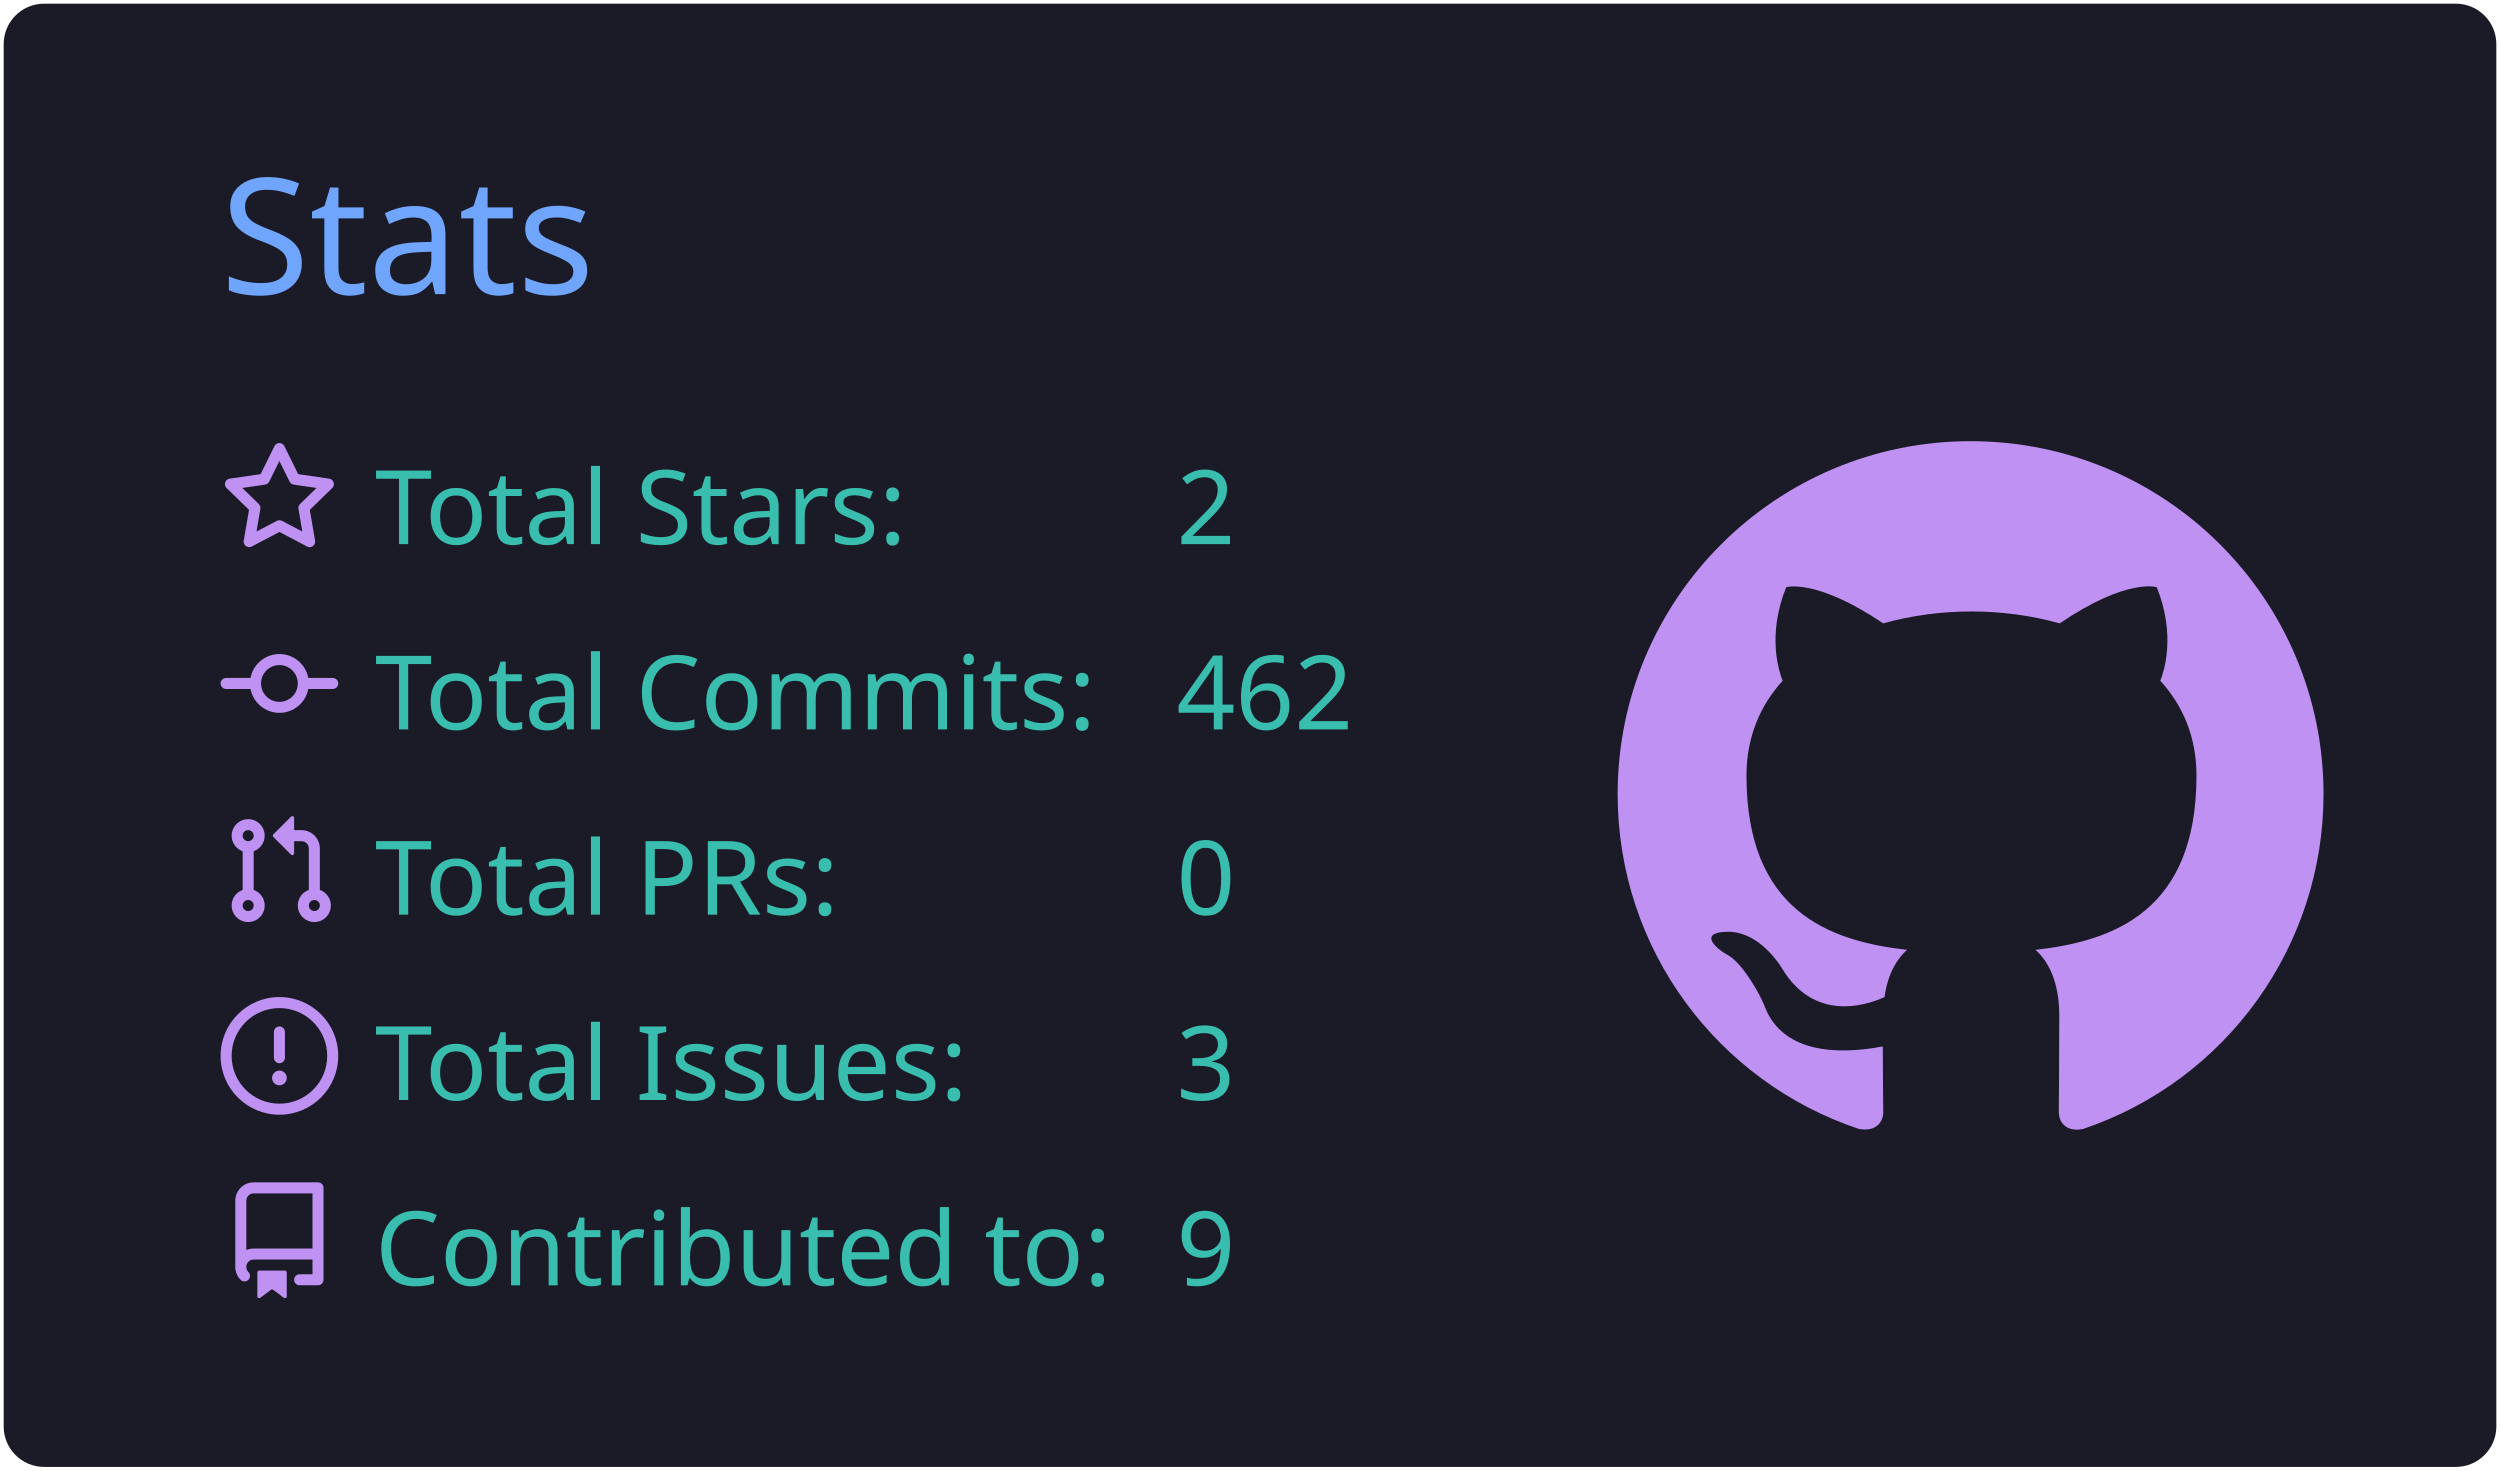
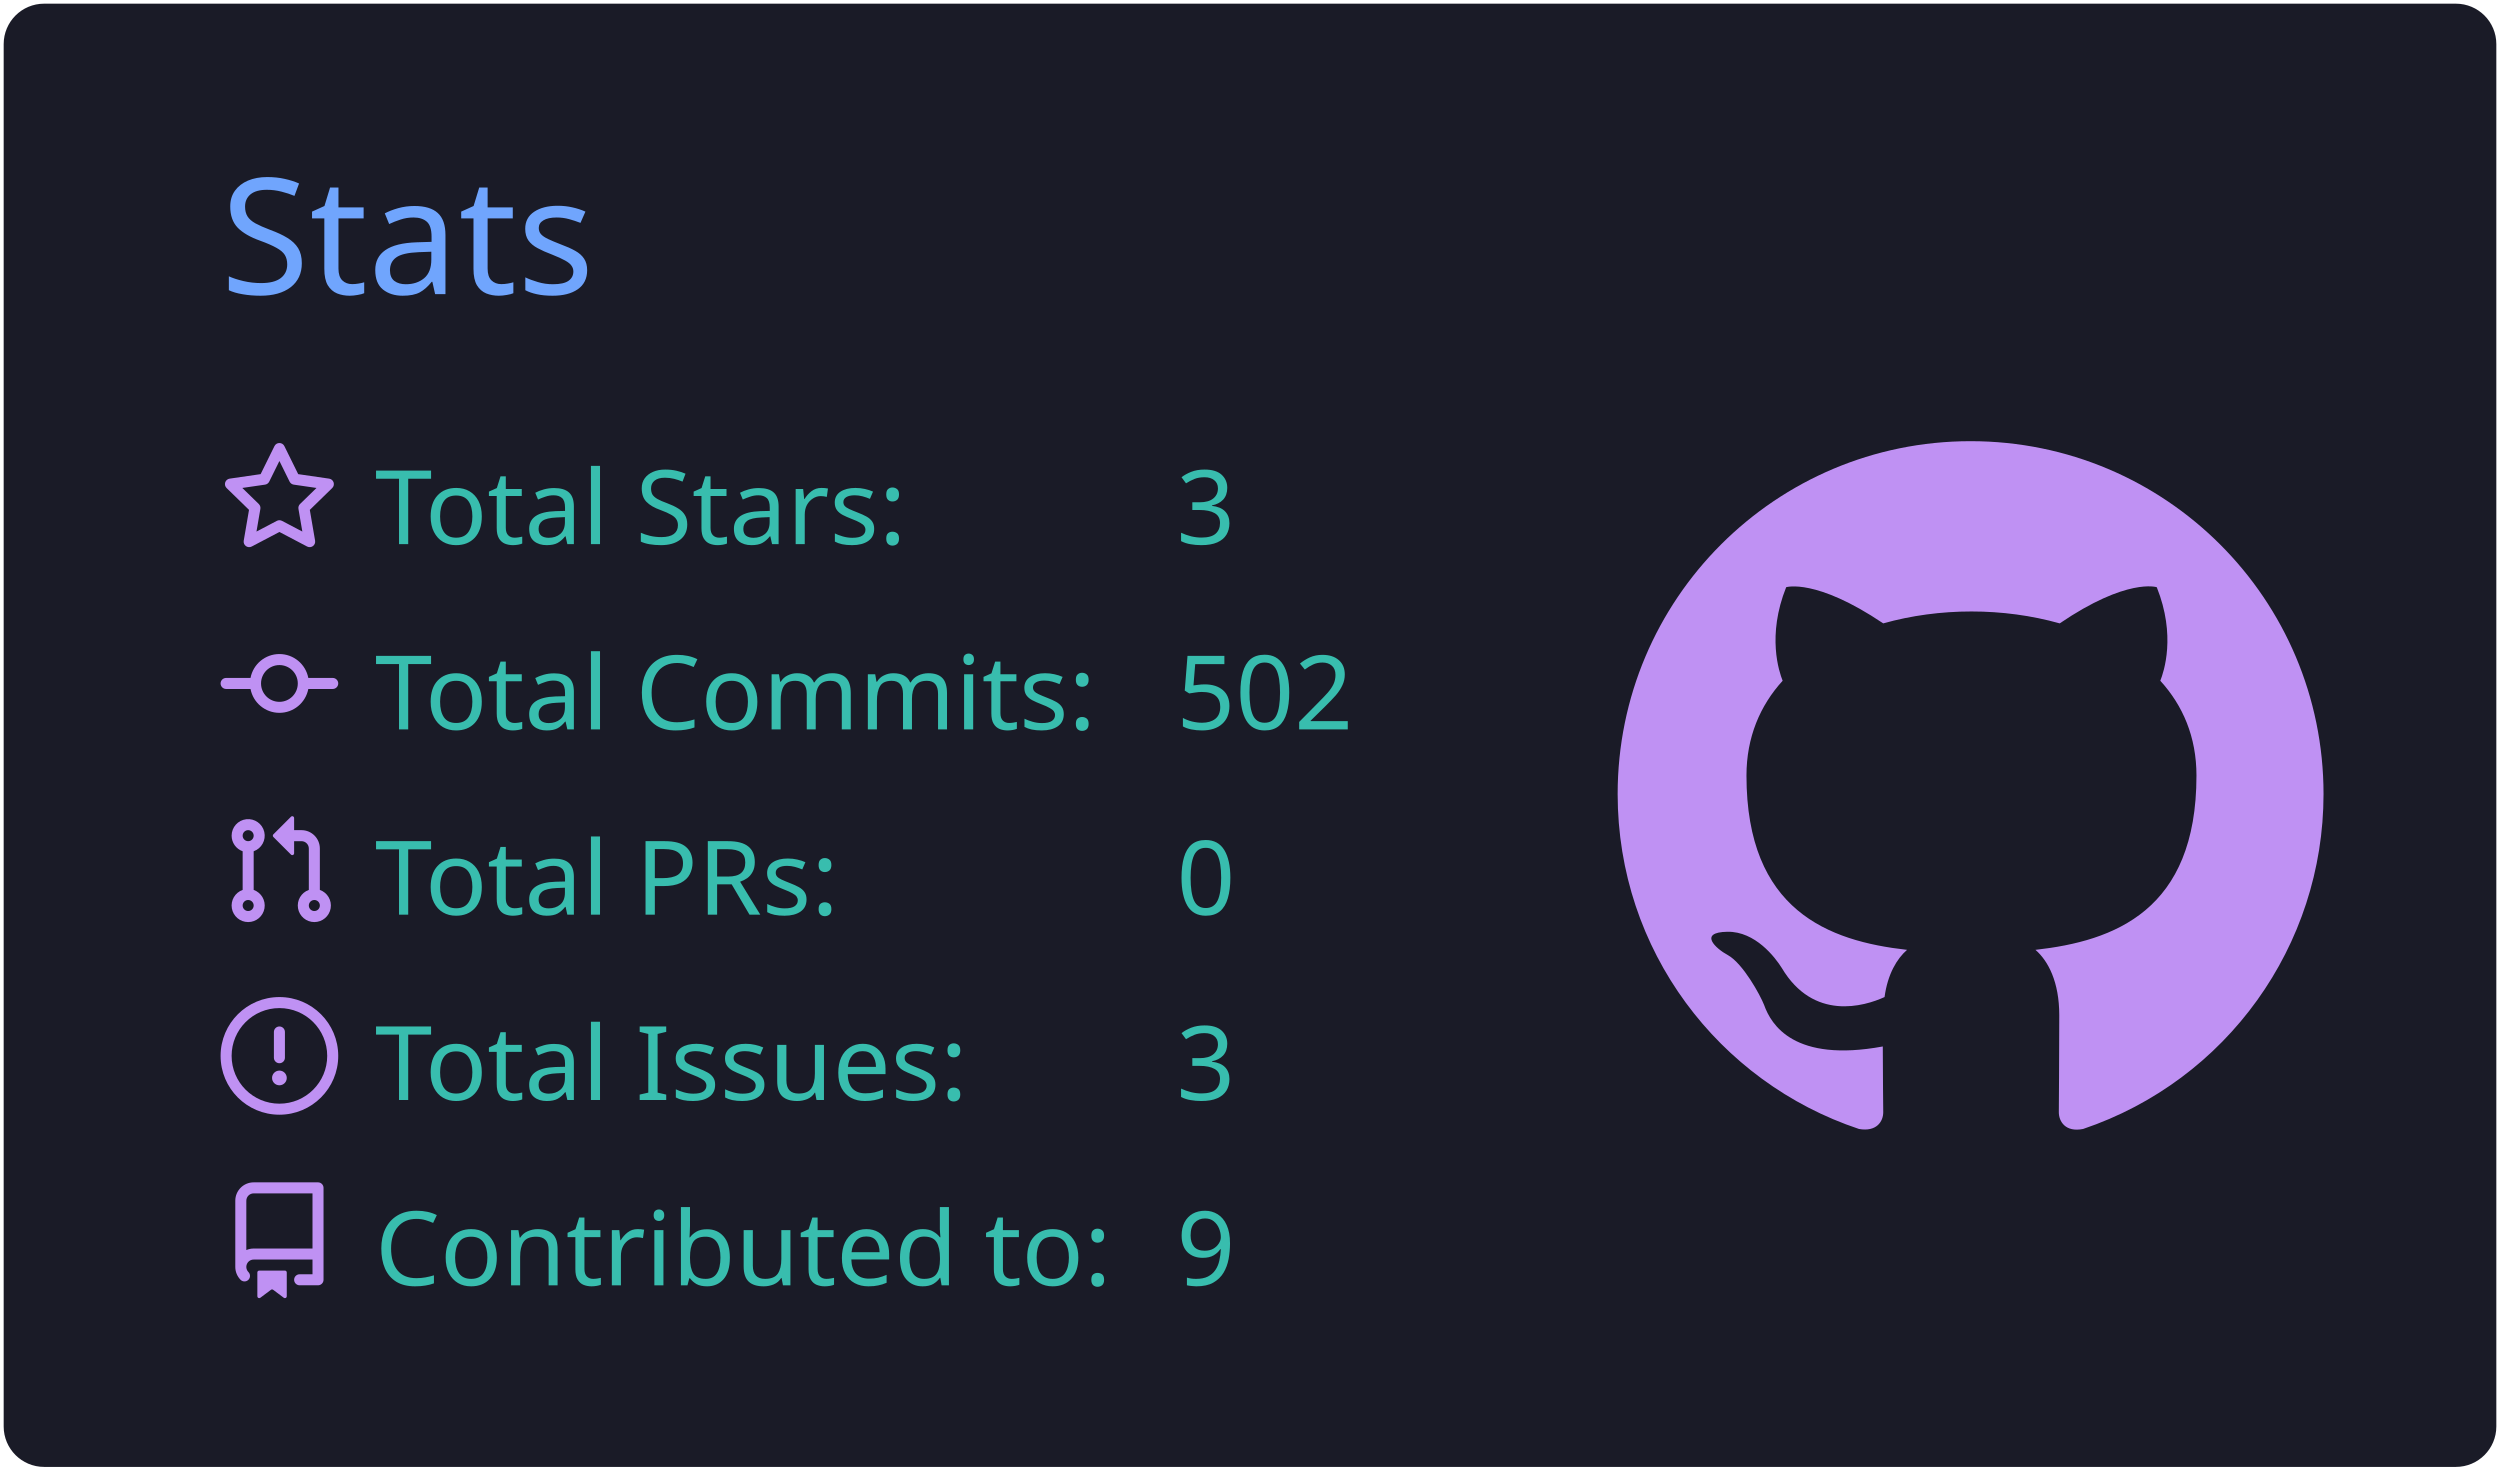
<svg xmlns="http://www.w3.org/2000/svg" width="340" height="200" viewBox="0 0 340 200">
  <style>* {
          font-family: 'Segoe UI', Ubuntu, "Helvetica Neue", Sans-Serif
        }</style>
  <g class="gpsc-root">
    <rect x="1" y="1" rx="5" ry="5" height="99%" width="99.412%" stroke="#1a1b27" stroke-width="1" fill="#1a1b27" stroke-opacity="1" />
    <text x="30" y="40" class="gpsc-item" style="--gpsc-i: 0; font-size: 22px; fill: #70a5fd;">Stats</text>
    <g transform="translate(0,40)">
      <g transform="translate(30,20)">
        <g class="gpsc-item" style="--gpsc-i: 0;">
          <g transform="translate(0,0)" width="14" height="14" fill="#bf91f3">
            <path fill-rule="evenodd" d="M8 .25a.75.75 0 01.673.418l1.882 3.815 4.21.612a.75.75 0 01.416 1.279l-3.046 2.97.719 4.192a.75.75 0 01-1.088.791L8 12.347l-3.766 1.98a.75.75 0 01-1.088-.79l.72-4.194L.818 6.374a.75.75 0 01.416-1.28l4.21-.611L7.327.668A.75.75 0 018 .25zm0 2.445L6.615 5.5a.75.75 0 01-.564.41l-3.097.45 2.24 2.184a.75.75 0 01.216.664l-.528 3.084 2.769-1.456a.75.75 0 01.698 0l2.77 1.456-.53-3.084a.75.75 0 01.216-.664l2.24-2.183-3.096-.45a.75.75 0 01-.564-.41L8 2.694v.001z" />
          </g>
        </g>
        <g class="gpsc-item" style="--gpsc-i: 1;">
          <g transform="translate(0,25.2)" width="14" height="14" fill="#bf91f3">
            <path fill-rule="evenodd" d="M10.5 7.75a2.5 2.5 0 11-5 0 2.5 2.5 0 015 0zm1.43.75a4.002 4.002 0 01-7.86 0H.75a.75.75 0 110-1.5h3.32a4.001 4.001 0 017.86 0h3.32a.75.75 0 110 1.5h-3.32z" />
          </g>
        </g>
        <g class="gpsc-item" style="--gpsc-i: 2;">
          <g transform="translate(0,50.4)" width="14" height="14" fill="#bf91f3">
            <path fill-rule="evenodd" d="M7.177 3.073L9.573.677A.25.25 0 0110 .854v4.792a.25.25 0 01-.427.177L7.177 3.427a.25.25 0 010-.354zM3.75 2.5a.75.75 0 100 1.5.75.75 0 000-1.5zm-2.25.75a2.25 2.25 0 113 2.122v5.256a2.251 2.251 0 11-1.5 0V5.372A2.25 2.25 0 011.5 3.25zM11 2.5h-1V4h1a1 1 0 011 1v5.628a2.251 2.251 0 101.5 0V5A2.5 2.5 0 0011 2.5zm1 10.25a.75.75 0 111.5 0 .75.75 0 01-1.5 0zM3.75 12a.75.75 0 100 1.5.75.75 0 000-1.5z" />
          </g>
        </g>
        <g class="gpsc-item" style="--gpsc-i: 3;">
          <g transform="translate(0,75.6)" width="14" height="14" fill="#bf91f3">
            <path fill-rule="evenodd" d="M8 1.5a6.5 6.5 0 100 13 6.5 6.5 0 000-13zM0 8a8 8 0 1116 0A8 8 0 010 8zm9 3a1 1 0 11-2 0 1 1 0 012 0zm-.25-6.25a.75.75 0 00-1.5 0v3.5a.75.75 0 001.5 0v-3.5z" />
          </g>
        </g>
        <g class="gpsc-item" style="--gpsc-i: 4;">
          <g transform="translate(0,100.8)" width="14" height="14" fill="#bf91f3">
            <path fill-rule="evenodd" d="M2 2.5A2.5 2.5 0 014.5 0h8.75a.75.75 0 01.75.75v12.5a.75.75 0 01-.75.75h-2.5a.75.75 0 110-1.5h1.75v-2h-8a1 1 0 00-.714 1.7.75.75 0 01-1.072 1.05A2.495 2.495 0 012 11.5v-9zm10.5-1V9h-8c-.356 0-.694.074-1 .208V2.5a1 1 0 011-1h8zM5 12.25v3.25a.25.25 0 00.4.2l1.45-1.087a.25.25 0 01.3 0L8.6 15.7a.25.25 0 00.4-.2v-3.25a.25.25 0 00-.25-.25h-3.5a.25.25 0 00-.25.25z" />
          </g>
        </g>
        <text x="21" y="14" class="gpsc-item" style="--gpsc-i: 0; fill: #38bdae; font-size: 14px;">Total Stars:</text>
        <text x="21" y="39.2" class="gpsc-item" style="--gpsc-i: 1; fill: #38bdae; font-size: 14px;">Total Commits:</text>
        <text x="21" y="64.4" class="gpsc-item" style="--gpsc-i: 2; fill: #38bdae; font-size: 14px;">Total PRs:</text>
        <text x="21" y="89.6" class="gpsc-item" style="--gpsc-i: 3; fill: #38bdae; font-size: 14px;">Total Issues:</text>
        <text x="21" y="114.8" class="gpsc-item" style="--gpsc-i: 4; fill: #38bdae; font-size: 14px;">Contributed to:</text>
-         <text x="130" y="14" class="gpsc-item" style="--gpsc-i: 0; fill: #38bdae; font-size: 14px;">2</text>
-         <text x="130" y="39.2" class="gpsc-item" style="--gpsc-i: 1; fill: #38bdae; font-size: 14px;">462</text>
+         <text x="130" y="14" class="gpsc-item" style="--gpsc-i: 0; fill: #38bdae; font-size: 14px;">3</text>
+         <text x="130" y="39.2" class="gpsc-item" style="--gpsc-i: 1; fill: #38bdae; font-size: 14px;">502</text>
        <text x="130" y="64.4" class="gpsc-item" style="--gpsc-i: 2; fill: #38bdae; font-size: 14px;">0</text>
        <text x="130" y="89.6" class="gpsc-item" style="--gpsc-i: 3; fill: #38bdae; font-size: 14px;">3</text>
        <text x="130" y="114.8" class="gpsc-item" style="--gpsc-i: 4; fill: #38bdae; font-size: 14px;">9</text>
      </g>
      <g transform="translate(220,20)">
        <g transform="scale(6)" style="fill: #bf91f3;">
          <path fill-rule="evenodd" d="M8 0C3.58 0 0 3.58 0 8c0 3.54 2.29 6.53 5.47 7.59.4.07.55-.17.55-.38 0-.19-.01-.82-.01-1.49-2.01.37-2.53-.49-2.69-.94-.09-.23-.48-.94-.82-1.13-.28-.15-.68-.52-.01-.53.63-.01 1.08.58 1.23.82.72 1.21 1.87.87 2.33.66.07-.52.28-.87.51-1.07-1.78-.2-3.64-.89-3.64-3.95 0-.87.31-1.59.82-2.15-.08-.2-.36-1.02.08-2.12 0 0 .67-.21 2.2.82.64-.18 1.32-.27 2-.27.68 0 1.36.09 2 .27 1.53-1.04 2.2-.82 2.2-.82.44 1.1.16 1.92.08 2.12.51.56.82 1.27.82 2.15 0 3.07-1.87 3.75-3.65 3.95.29.25.54.73.54 1.48 0 1.07-.01 1.93-.01 2.2 0 .21.15.46.55.38A8.013 8.013 0 0016 8c0-4.42-3.58-8-8-8z" />
        </g>
      </g>
    </g>
  </g>
</svg>
